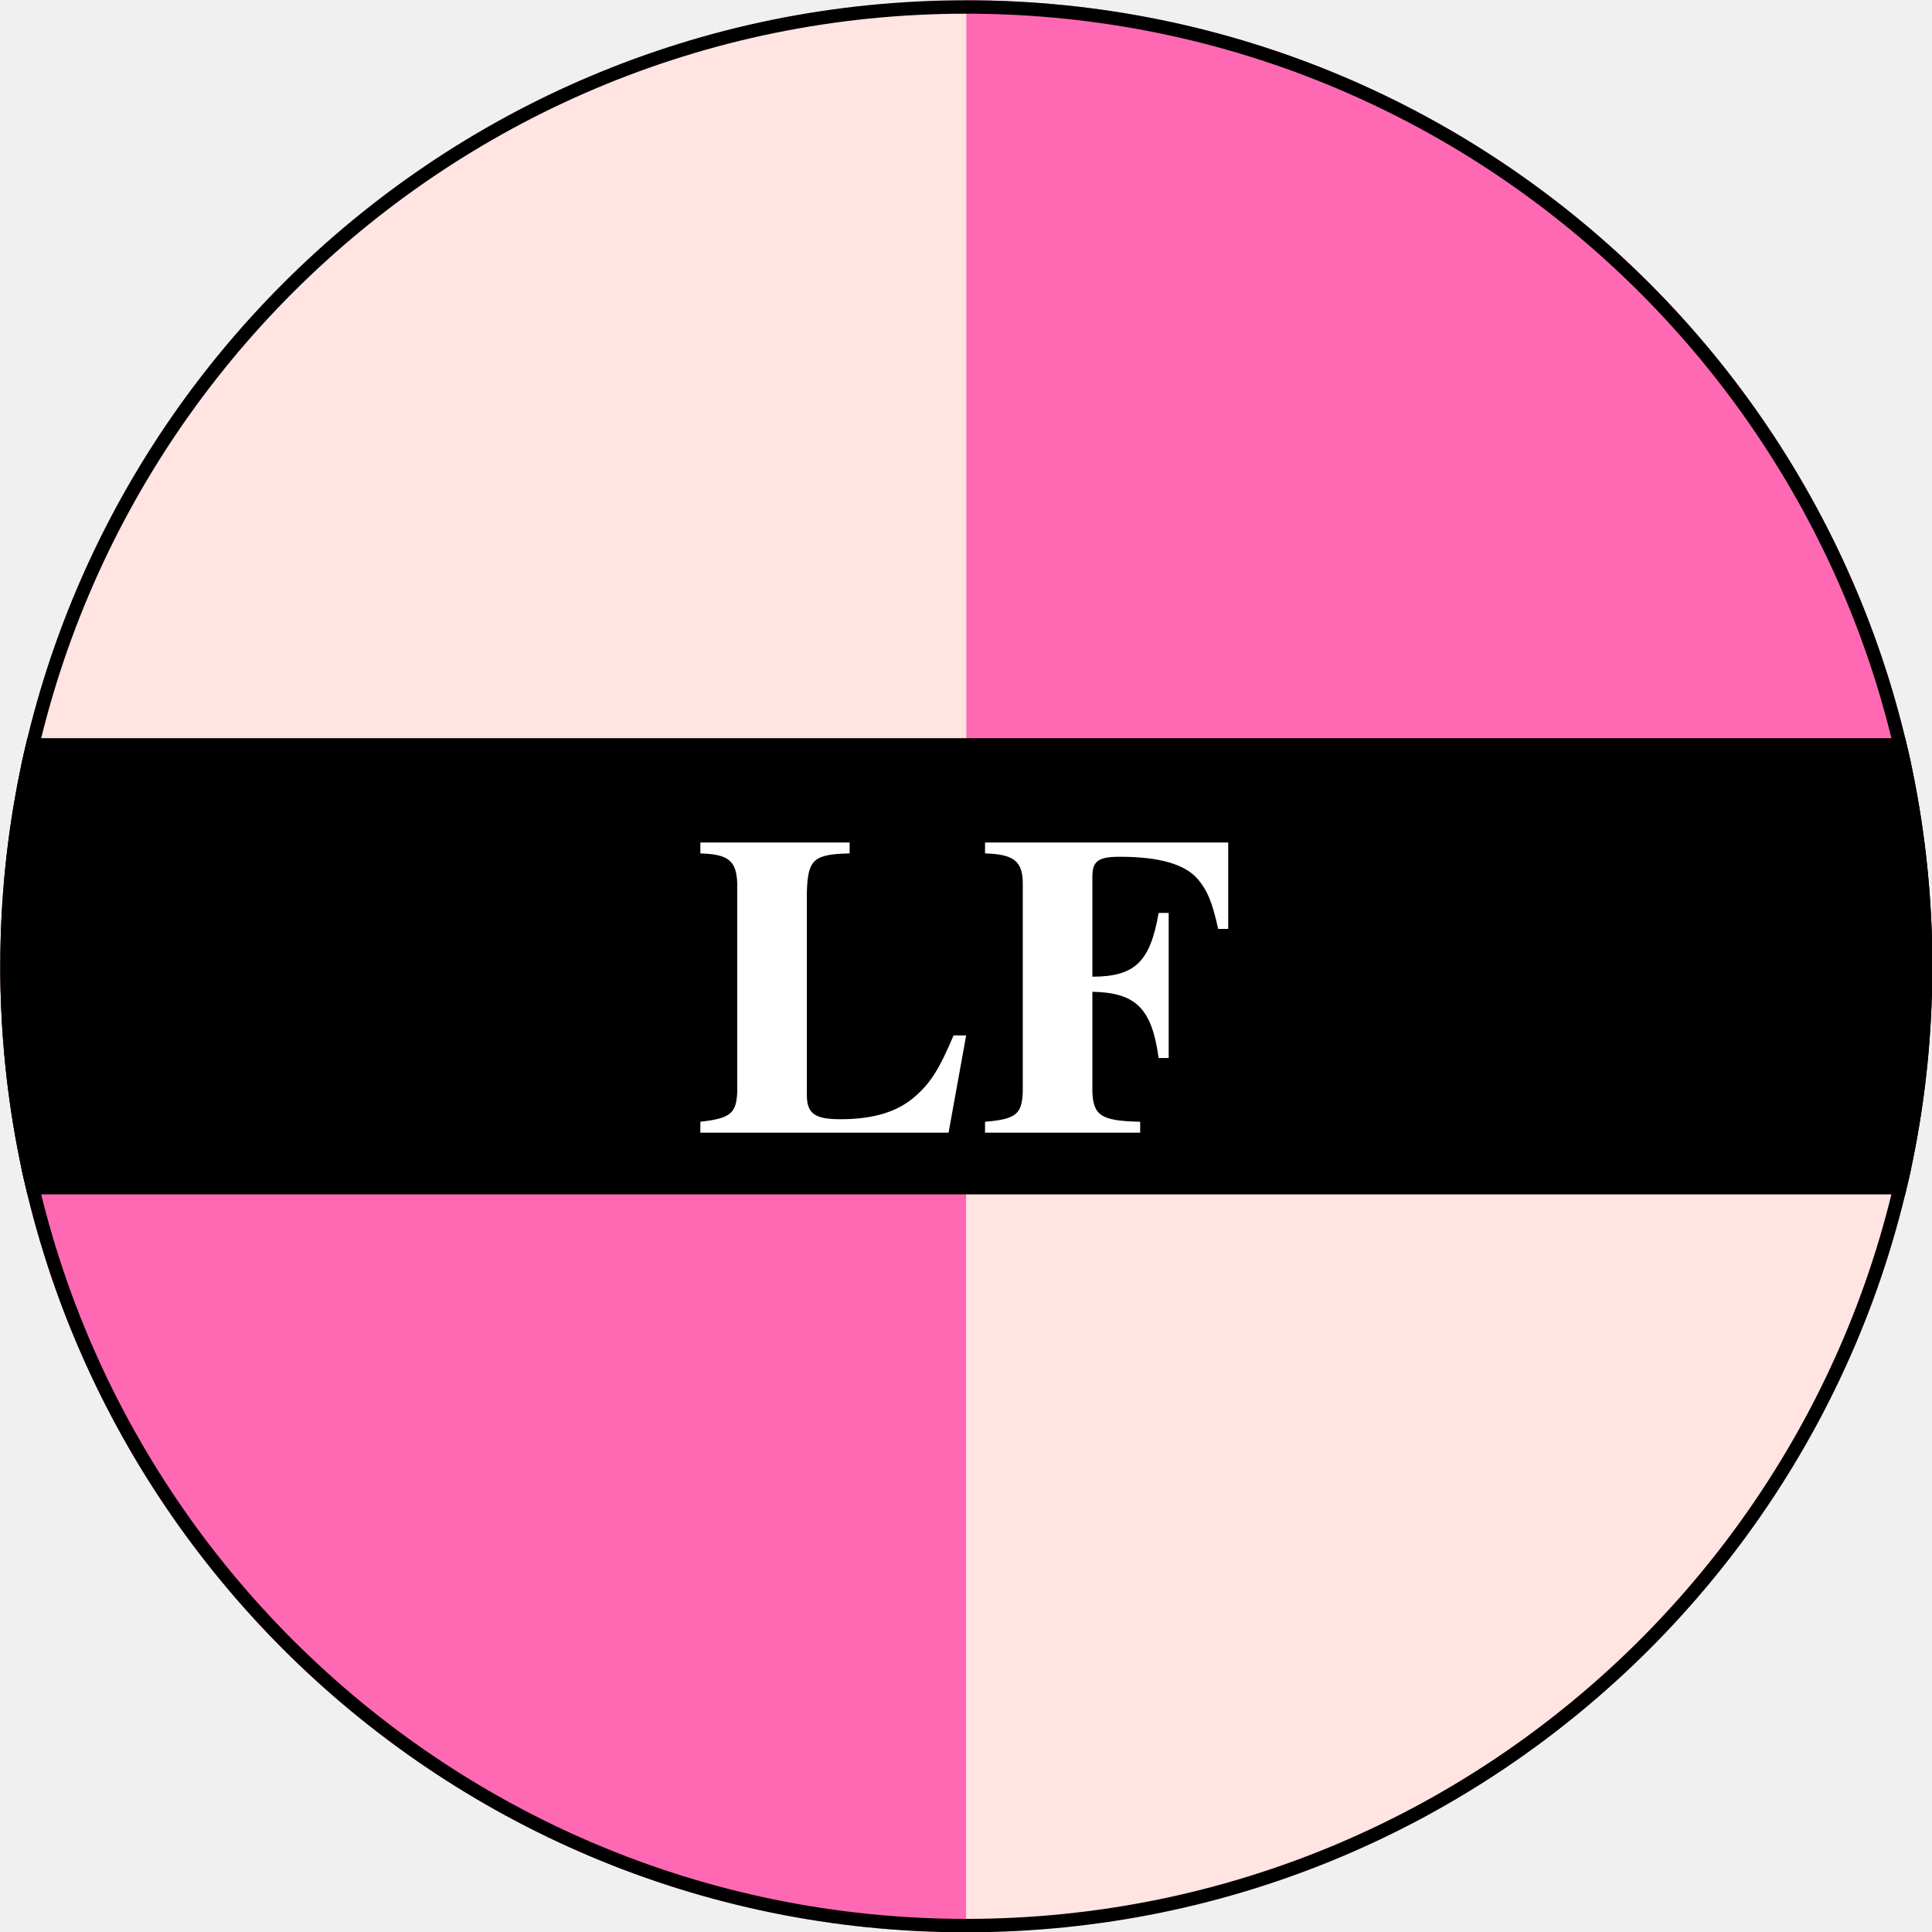
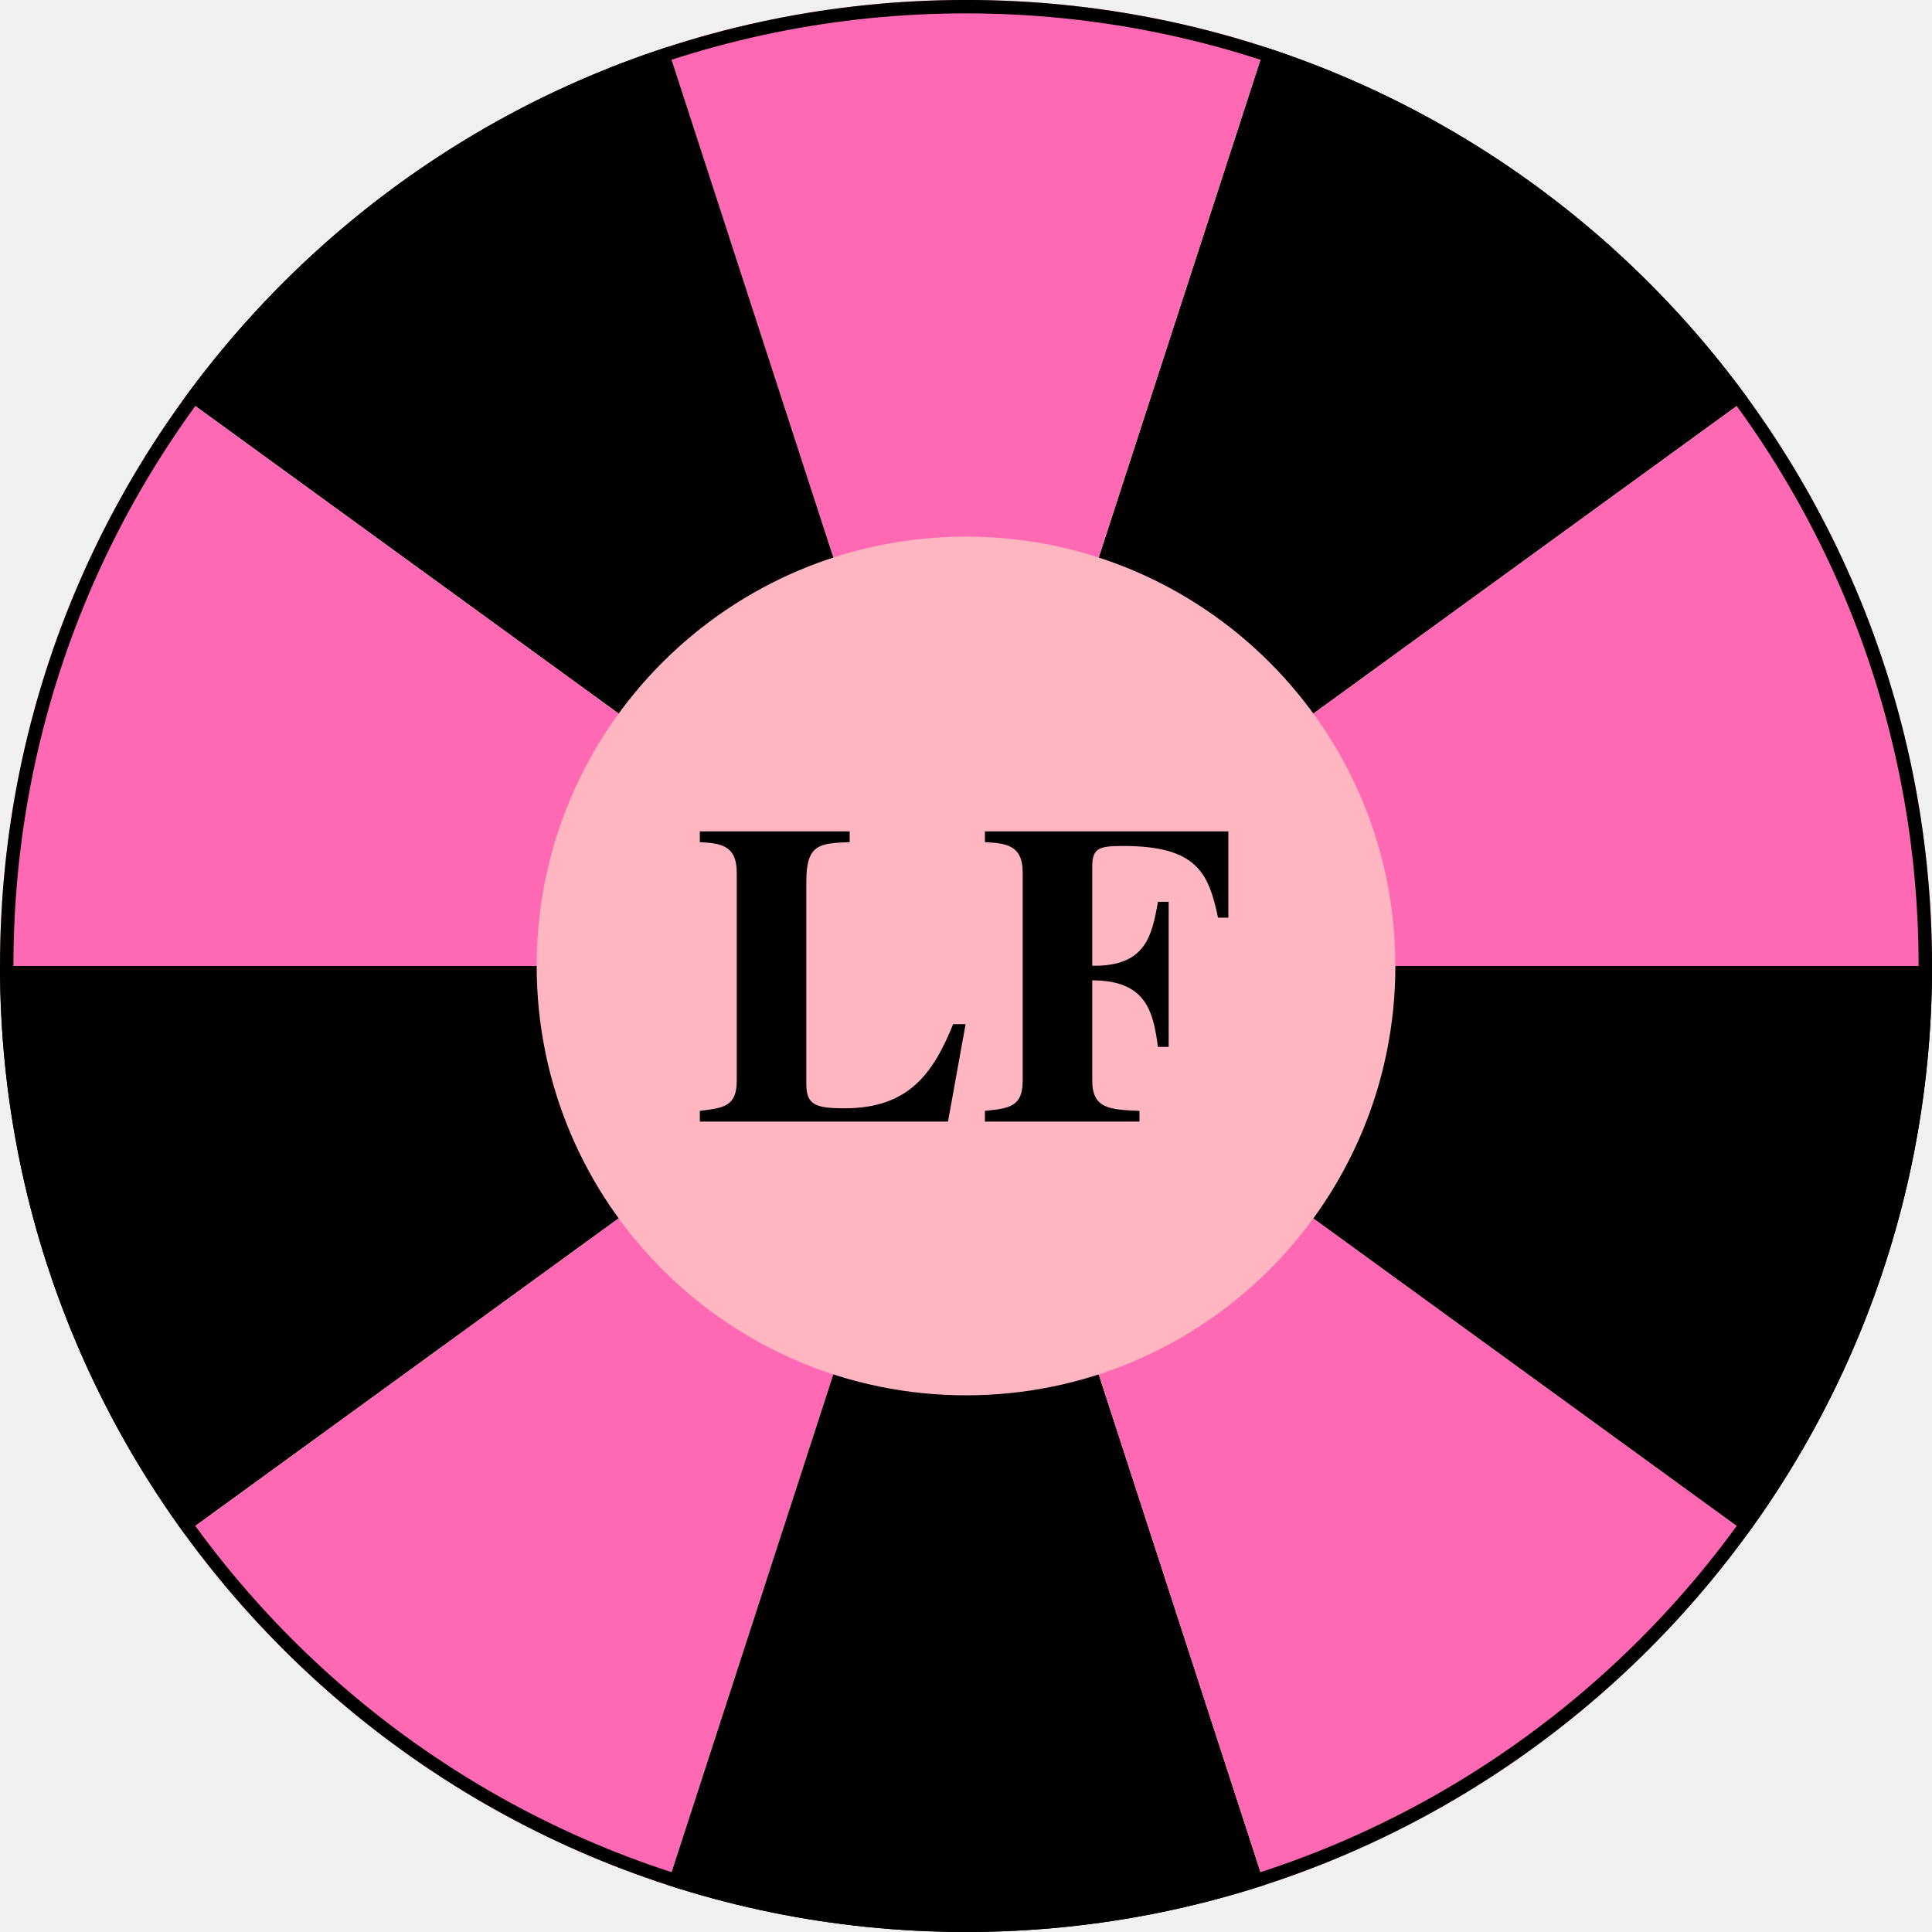
<svg xmlns="http://www.w3.org/2000/svg" width="48" height="48" viewBox="0 0 12.7 12.7">
  <defs>
    <clipPath id="A">
      <path d="M40 22c0 9.941-8.059 18-18 18S4 31.941 4 22 12.059 4 22 4s18 8.059 18 18" clip-rule="evenodd" />
    </clipPath>
    <clipPath id="B">
      <path d="M0 0h44v44H0z" clip-rule="evenodd" />
    </clipPath>
  </defs>
-   <g clip-path="url(#A)" transform="matrix(.35278 0 0 -.35278 -1.4091 14.113)">
+   <g clip-path="url(#A)" transform="matrix(.35278 0 0 -.35278 -1.411 14.111)">
    <g clip-path="url(#B)">
      <g fill-rule="evenodd">
-         <path d="M0 22h22v22H0z" fill="#ffe4e1" />
-         <g fill="#ff69b4">
-           <path d="M22 22h22v22H22z" />
-           <path d="M0 0h22v22H0z" />
-         </g>
-         <path d="M22 0h22v22H22z" fill="#ffe4e1" />
-         <path d="M0 18h44v8H0z" stroke="#000" stroke-miterlimit="10" stroke-width=".5" />
+         <path d="M22 22l17.798 12.931-11 7.992z" />
+         <path d="M22 22l6.798 20.923H15.201z" fill="#ff69b4" />
+         <path d="M22 22l-6.798 20.923-11-7.992z" />
+         <path d="M22 22L4.202 34.931 0 22z" fill="#ff69b4" />
+         <path d="M22 22H0L4.202 9.069z" />
+         <path d="M22 22L4.202 9.069l11-7.992z" fill="#ff69b4" />
+         <path d="M22 22L15.202 1.077h13.597z" />
+         <path d="M22 22l6.798-20.923 11 7.992z" fill="#ff69b4" />
+         <path d="M22 22L39.798 9.069 44 22z" />
+         <path d="M22 22h22l-4.202 12.931z" fill="#ff69b4" />
+         <path d="M30 22a8 8 0 1 1-16 0 8 8 0 1 1 16 0" fill="#ffb6c1" />
      </g>
-       <text transform="matrix(1 0 0 -1 16.888 18.9)" fill="#fff" font-family="Times" font-size="8" font-weight="bold">
-         <tspan x="0 5.336" y="0">LF</tspan>
-       </text>
+       <path d="M21.992 20.916h-.232c-.368-.904-.816-1.568-2.024-1.568-.536 0-.712.064-.712.448v3.776c0 .704.248.712.808.736v.2H17.04v-.2c.36-.024.688-.04.688-.568v-3.872c0-.488-.24-.512-.688-.568v-.2h4.624zm.36 3.392c.376-.024.704-.04.704-.568v-3.872c0-.496-.248-.52-.704-.568v-.2h2.88v.2c-.56.024-.88.04-.88.568v1.864c1.008 0 1.136-.584 1.224-1.24h.2v2.704h-.2c-.112-.64-.232-1.208-1.224-1.192v1.856c0 .344.144.376.576.376 1.376 0 1.592-.504 1.768-1.336h.192v1.608h-4.536z" />
      <path d="M40 22c0 9.941-8.059 18-18 18S4 31.941 4 22 12.059 4 22 4s18 8.059 18 18" fill="none" stroke="#000" stroke-miterlimit="10" stroke-width=".5" />
    </g>
  </g>
</svg>
